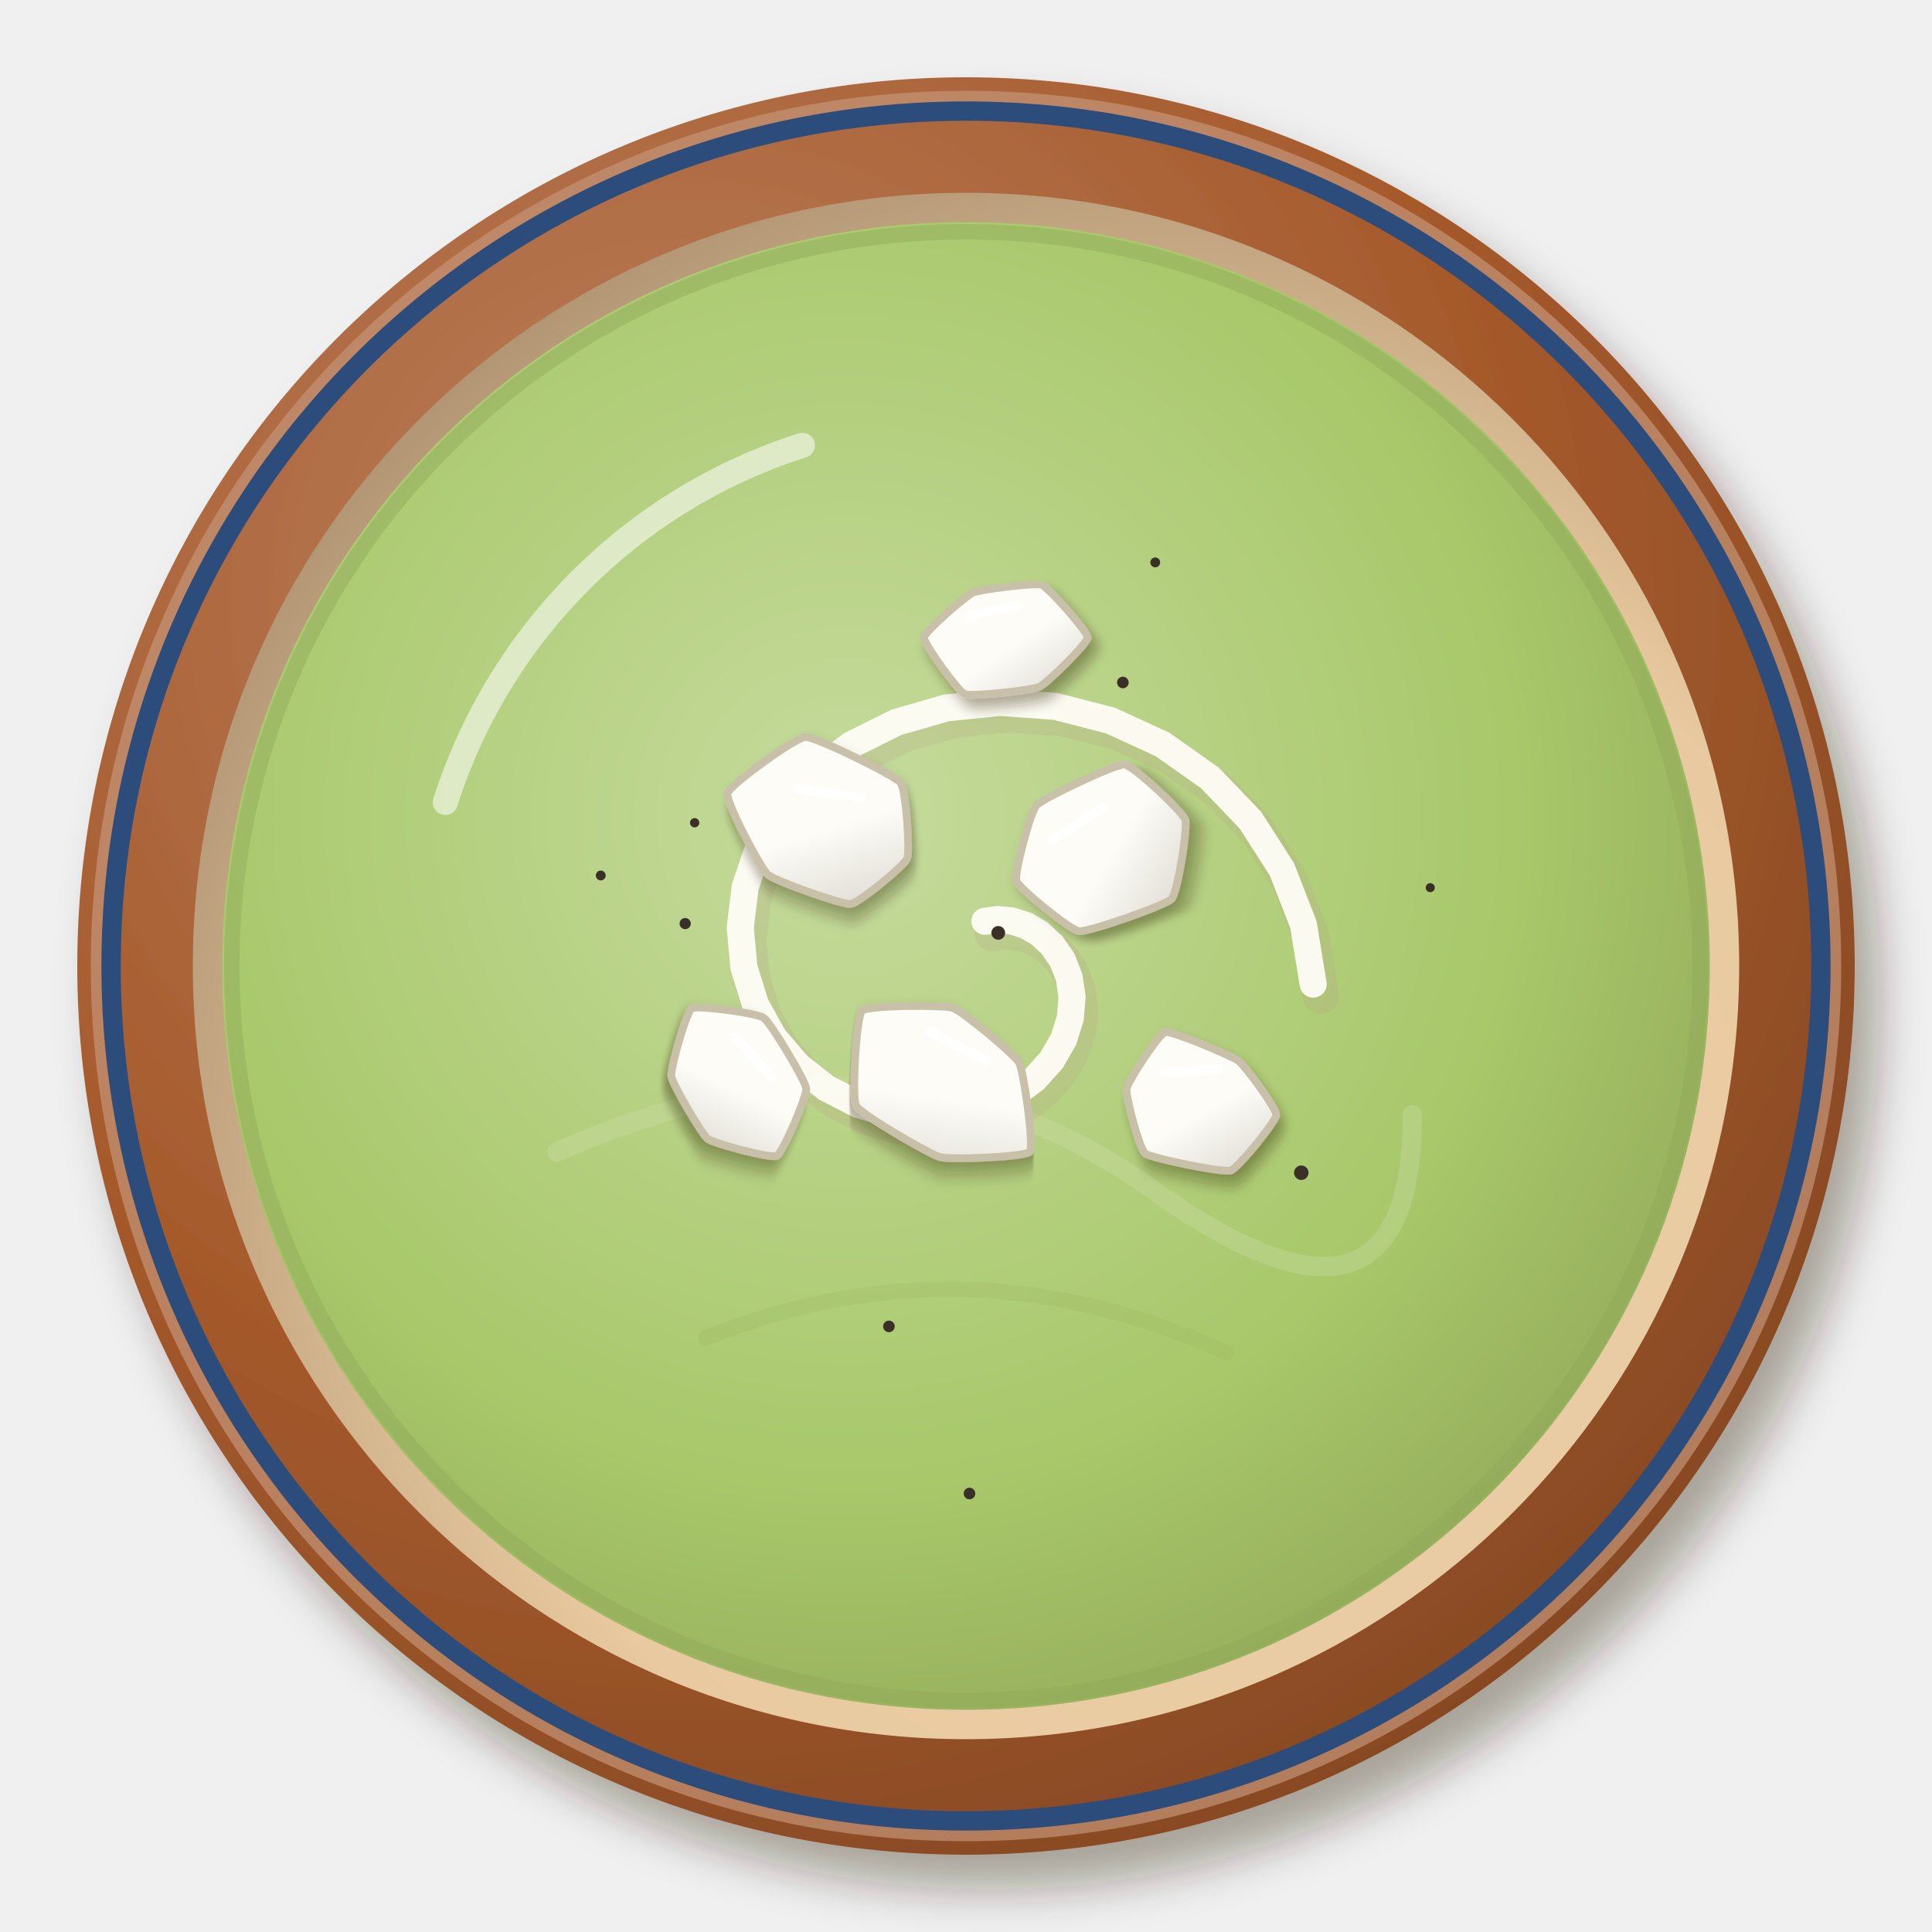
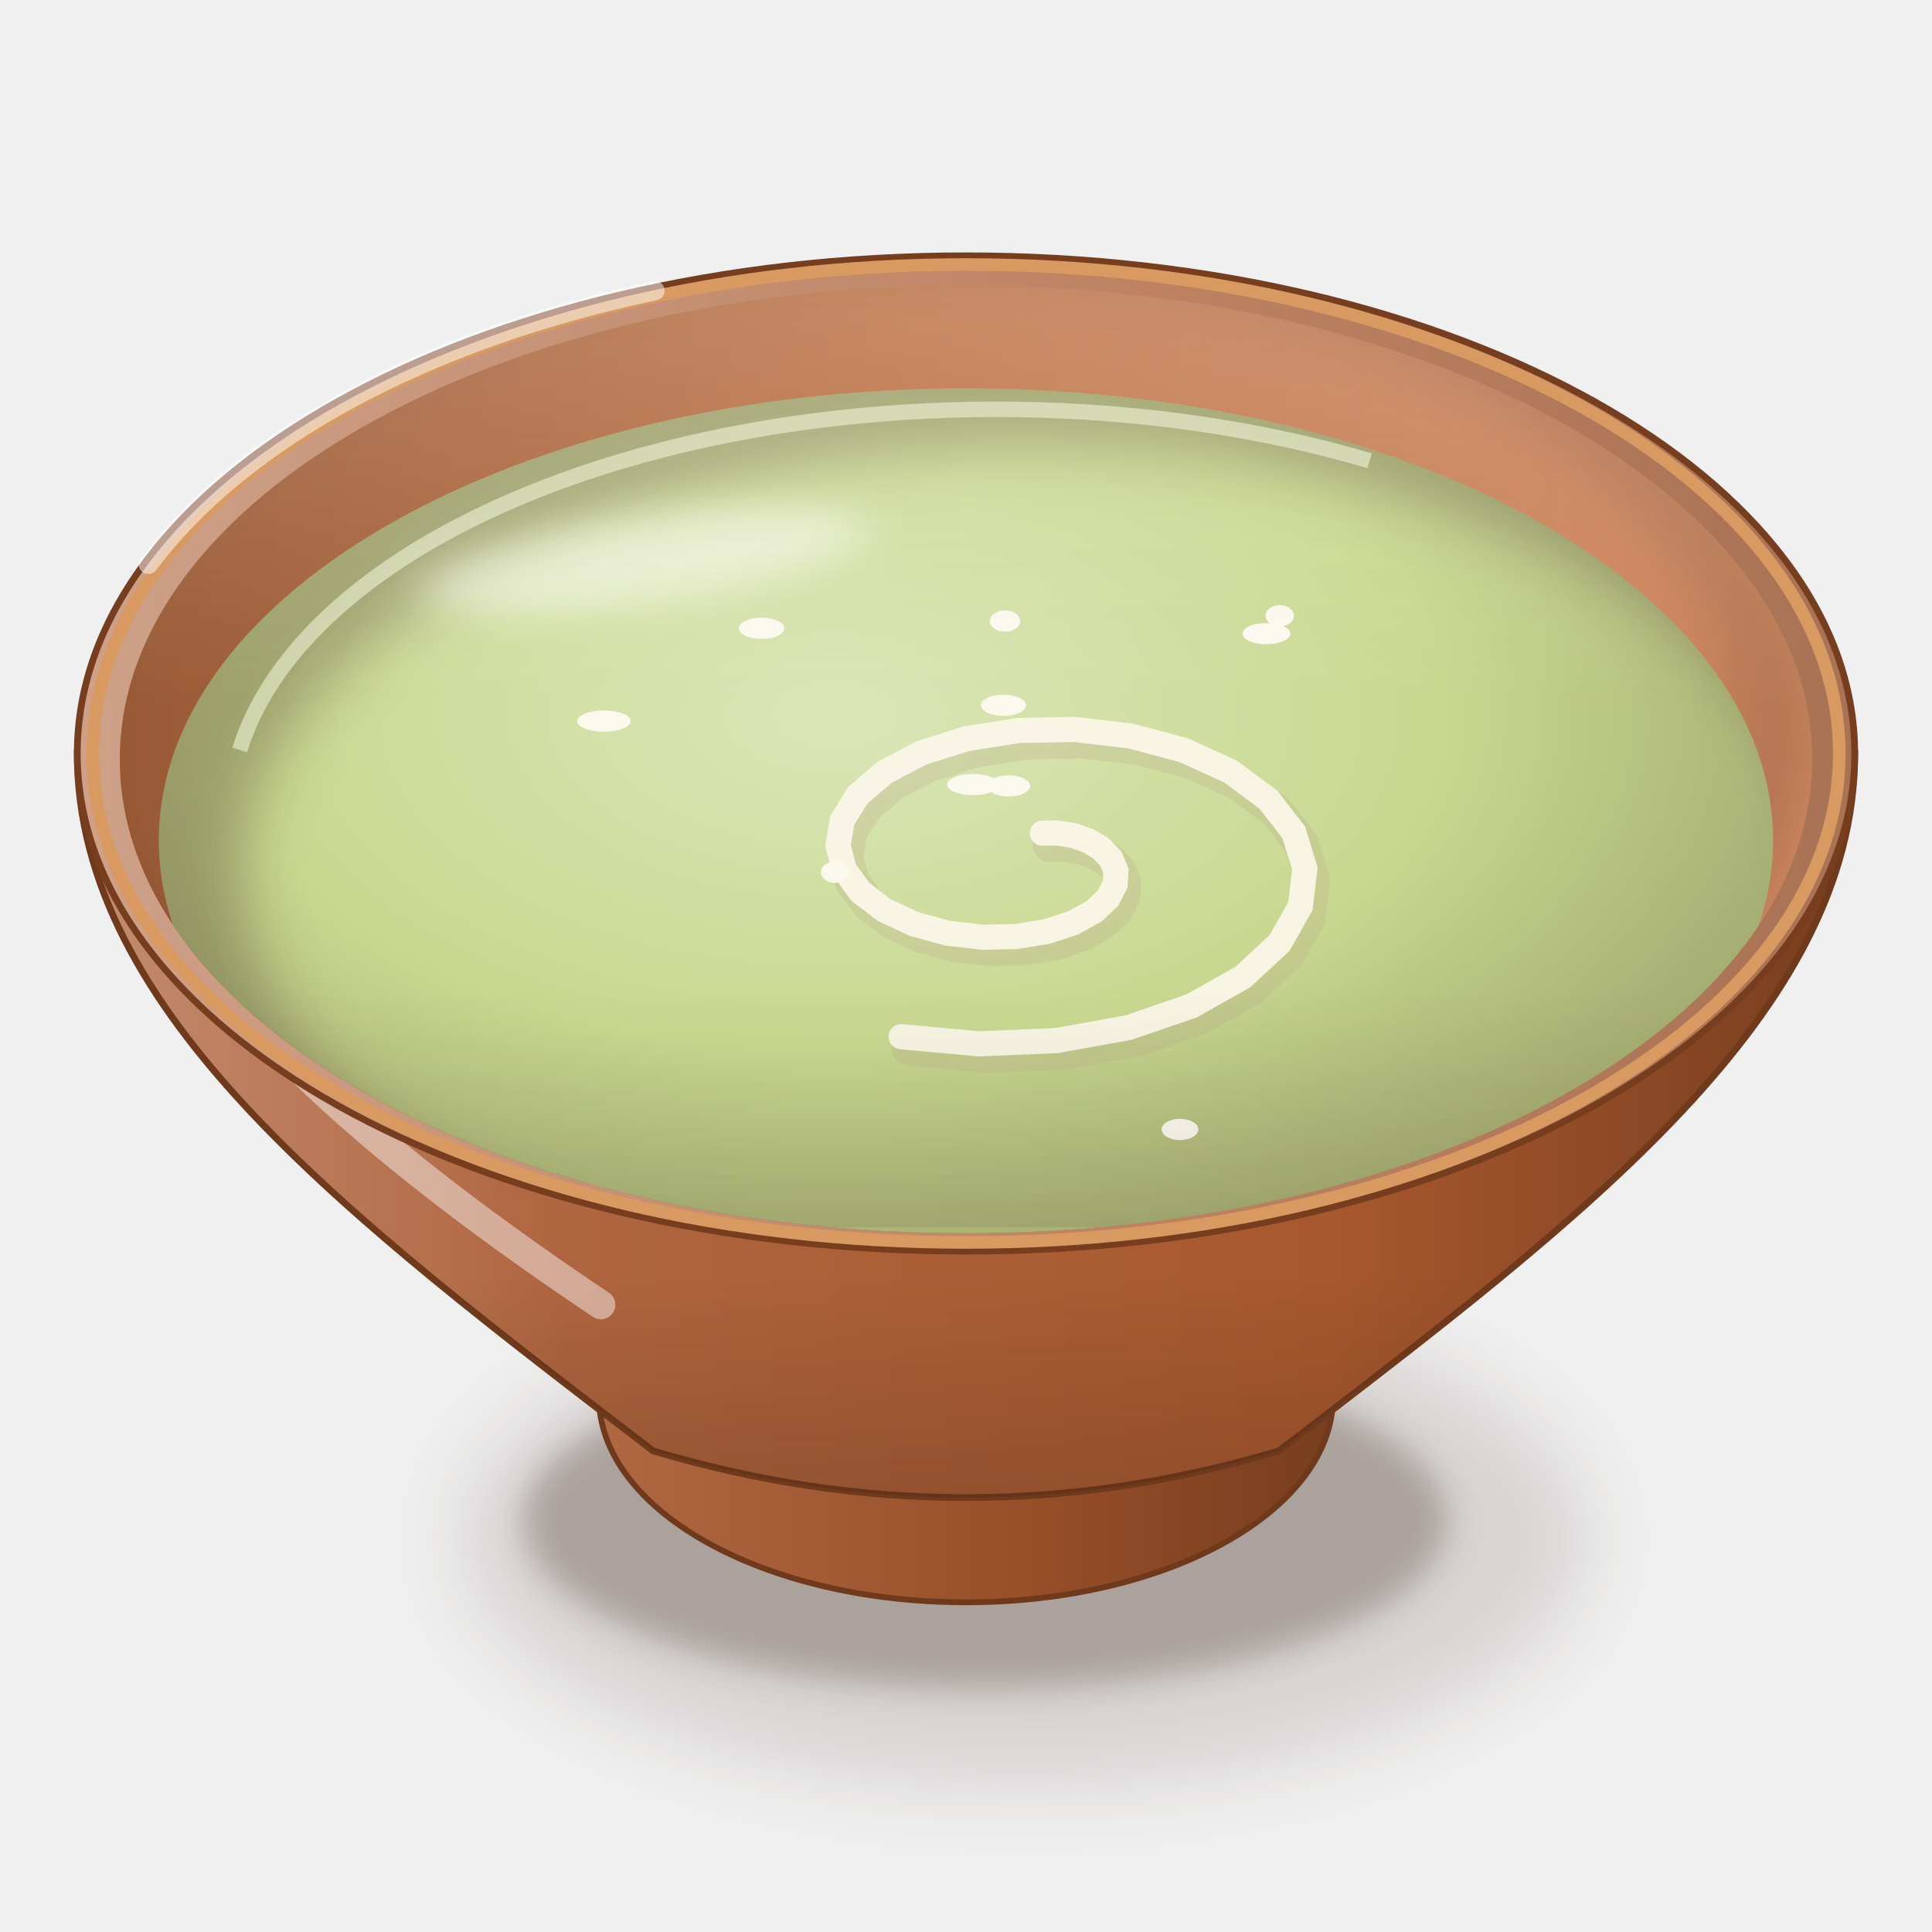
<svg xmlns="http://www.w3.org/2000/svg" viewBox="0 0 200 200" width="400" height="400">
  <defs>
-     <filter id="mx_crema_calabacita-1" x="-30%" y="-30%" width="160%" height="160%">
-       <feDropShadow dx="2.52" dy="3.6" stdDeviation="2.34" flood-color="#2b1607" flood-opacity=".36" />
+     <filter id="mx_crema_calabacita-1" x="-50%" y="-50%" width="200%" height="200%">
+       <feGaussianBlur stdDeviation="4" />
    </filter>
-     <radialGradient id="mx_crema_calabacita-2" cx="0.35" cy="0.3" r=".75">
-       <stop offset="0" stop-color="#bc8361" />
-       <stop offset=".6" stop-color="#a65a2c" />
-       <stop offset="1" stop-color="#874923" />
+     <filter id="mx_crema_calabacita-2" x="-50%" y="-50%" width="200%" height="200%">
+       <feGaussianBlur stdDeviation="1.6" />
+     </filter>
+     <linearGradient id="mx_crema_calabacita-3" x1="0" y1="0" x2="1" y2="0">
+       <stop offset="0" stop-color="#b16943" />
+       <stop offset="0.6" stop-color="#954e28" />
+       <stop offset="1" stop-color="#763d1e" />
+     </linearGradient>
+     <linearGradient id="mx_crema_calabacita-4" x1="0" y1="0" x2="1" y2="0">
+       <stop offset="0" stop-color="#c48d71" />
+       <stop offset="0.28" stop-color="#af653f" />
+       <stop offset="0.7" stop-color="#a8582e" />
+       <stop offset="1" stop-color="#763d1e" />
+     </linearGradient>
+     <linearGradient id="mx_crema_calabacita-5" x1="0" y1="0" x2="0" y2="1">
+       <stop offset="0" stop-color="#3a2212" stop-opacity="0" />
+       <stop offset="0.7" stop-color="#3a2212" stop-opacity="0" />
+       <stop offset="1" stop-color="#3a2212" stop-opacity="0.22" />
+     </linearGradient>
+     <linearGradient id="mx_crema_calabacita-6" x1="0" y1="0" x2="1" y2="0">
+       <stop offset="0" stop-color="#cea189" />
+       <stop offset="0.6" stop-color="#be8262" />
+       <stop offset="1" stop-color="#a87254" />
+     </linearGradient>
+     <linearGradient id="mx_crema_calabacita-7" x1="0" y1="0" x2="1" y2="0">
+       <stop offset="0" stop-color="#995a36" />
+       <stop offset="0.45" stop-color="#bb7045" />
+       <stop offset="1" stop-color="#cf8860" />
+     </linearGradient>
+     <clipPath id="mx_crema_calabacita-8">
+       <path d="M12.4,78.6A87.6,49.06 0 1 0 187.6,78.6A87.6,49.06 0 1 0 12.4,78.6Z" />
+     </clipPath>
+     <filter id="mx_crema_calabacita-9" x="-50%" y="-50%" width="200%" height="200%">
+       <feGaussianBlur stdDeviation="2.5" />
+     </filter>
+     <clipPath id="mx_crema_calabacita-10">
+       <path d="M12.4,78.6 A87.6,49.06 0 0 0 187.6,78.6 L200,78.6 L200,0 L0,0 L0,78.6Z" />
+     </clipPath>
+     <radialGradient id="mx_crema_calabacita-11" cx="0.42" cy="0.36" r="0.62">
+       <stop offset="0" stop-color="#dbe6b7" />
+       <stop offset="0.6" stop-color="#c8d890" />
+       <stop offset="1" stop-color="#a5ad72" />
    </radialGradient>
-     <radialGradient id="mx_crema_calabacita-3" cx="0.64" cy="0.66" r=".75">
-       <stop offset="0" stop-color="#ecd0ab" />
-       <stop offset=".6" stop-color="#e9caa0" />
-       <stop offset="1" stop-color="#ac906f" />
-     </radialGradient>
-     <radialGradient id="mx_crema_calabacita-4" cx="0.42" cy="0.4" r=".75">
-       <stop offset="0" stop-color="#c6db9e" />
-       <stop offset=".6" stop-color="#a8c86a" />
-       <stop offset="1" stop-color="#8ca054" />
-     </radialGradient>
-     <filter id="mx_crema_calabacita-5" x="-30%" y="-30%" width="160%" height="160%">
-       <feDropShadow dx="0.7" dy="1" stdDeviation="0.65" flood-color="#2b1607" flood-opacity=".36" />
+     <clipPath id="mx_crema_calabacita-12">
+       <path d="M16.45,87A83.55,46.79 0 1 0 183.55,87A83.55,46.79 0 1 0 16.45,87Z" />
+     </clipPath>
+     <filter id="mx_crema_calabacita-13" x="-50%" y="-50%" width="200%" height="200%">
+       <feGaussianBlur stdDeviation="3" />
    </filter>
-     <linearGradient id="mx_crema_calabacita-6" x1="0" y1="0" x2="1" y2="1">
-       <stop offset="0" stop-color="#fdfcf7" />
-       <stop offset=".55" stop-color="#fdfcf6" />
-       <stop offset="1" stop-color="#dbd7d0" />
+     <filter id="mx_crema_calabacita-14" x="-50%" y="-50%" width="200%" height="200%">
+       <feGaussianBlur stdDeviation="2.2" />
+     </filter>
+     <linearGradient id="mx_crema_calabacita-15" x1="0" y1="0" x2="0" y2="1">
+       <stop offset="0" stop-color="#fff8ec" stop-opacity="0.2" />
+       <stop offset="0.45" stop-color="#fff8ec" stop-opacity="0" />
+       <stop offset="0.75" stop-color="#3a2212" stop-opacity="0" />
+       <stop offset="1" stop-color="#3a2212" stop-opacity="0.1" />
    </linearGradient>
  </defs>
-   <g filter="url(#mx_crema_calabacita-1)">
-     <circle cx="100" cy="100" r="92" fill="url(#mx_crema_calabacita-2)" />
+   <ellipse cx="106" cy="159.36" rx="58.24" ry="25.63" fill="#3a2212" opacity="0.14" filter="url(#mx_crema_calabacita-1)" />
+   <ellipse cx="102" cy="157.36" rx="47.84" ry="17.47" fill="#3a2212" opacity="0.28" filter="url(#mx_crema_calabacita-2)" />
+   <path d="M60,138.59 L62,144.59 A38,21.28 0 0 0 138,144.59 L140,138.59Z" fill="url(#mx_crema_calabacita-3)" stroke="#6f391c" stroke-width=".6" />
+   <path d="M8,78 C8,104.88 36,126 67.6,150.19 Q100,159.87 132.4,150.19 C164,126 192,104.88 192,78Z" fill="url(#mx_crema_calabacita-4)" stroke="#6f391c" stroke-width=".7" />
+   <path d="M8,78 C8,104.88 36,126 67.6,150.19 Q100,159.87 132.4,150.19 C164,126 192,104.88 192,78Z" fill="url(#mx_crema_calabacita-5)" />
+   <path d="M16,88 Q20,106.8 62.2,135.07" stroke="#fff" stroke-width="3" fill="none" stroke-linecap="round" opacity="0.45" />
+   <path d="M8,78A92,51.52 0 1 0 192,78A92,51.52 0 1 0 8,78Z" fill="url(#mx_crema_calabacita-6)" stroke="#763d1e" stroke-width=".7" />
+   <path d="M12.4,78.6A87.6,49.06 0 1 0 187.6,78.6A87.6,49.06 0 1 0 12.4,78.6Z" fill="url(#mx_crema_calabacita-7)" />
+   <g clip-path="url(#mx_crema_calabacita-8)">
+     <path d="M4.4,75A89.6,51.06 0 1 0 183.6,75A89.6,51.06 0 1 0 4.4,75Z" fill="none" stroke="#3a2212" stroke-width="9" opacity=".16" filter="url(#mx_crema_calabacita-9)" />
  </g>
-   <circle cx="100" cy="100" r="90" fill="none" stroke="#c59476" stroke-width="1.2" opacity=".7" />
-   <circle cx="100" cy="100" r="80.04" fill="url(#mx_crema_calabacita-3)" />
-   <path d="M35.6,61.36 A75.44,75.44 0 0 1 77,28.24" stroke="#fff" stroke-width="3" fill="none" stroke-linecap="round" opacity=".55" />
-   <circle cx="100" cy="100" r="88.5" fill="none" stroke="#2c4c7c" stroke-width="2" />
-   <circle cx="100" cy="100" r="77" fill="url(#mx_crema_calabacita-4)" />
-   <circle cx="100" cy="100" r="76" fill="none" stroke="#91a858" stroke-width="1.6" opacity=".45" />
-   <path d="M46.1,83.06 A56.98,56.98 0 0 1 83.06,46.1" stroke="#fff" stroke-width="2.6" fill="none" stroke-linecap="round" opacity=".55" />
-   <path d="M57.65,119.25 Q92.3,103.85 119.25,123.1 T146.2,115.4" stroke="#cbdea6" stroke-width="2" fill="none" stroke-linecap="round" opacity="0.35" />
-   <path d="M73.05,138.5 Q100,127.72 126.95,140.04" stroke="#99b25e" stroke-width="1.6" fill="none" stroke-linecap="round" opacity="0.24" />
-   <path d="M101.96,95.37L103.27,95.19L104.71,95.33L106.2,95.8L107.63,96.64L108.92,97.84L109.97,99.37L110.68,101.18L110.98,103.21L110.8,105.38L110.11,107.59L108.87,109.74L107.1,111.71L104.83,113.4L102.12,114.69L99.05,115.5L95.72,115.74L92.27,115.37L88.83,114.33L85.55,112.64L82.59,110.31L80.09,107.39L78.19,103.96L77.01,100.13L76.63,96.04L77.14,91.83L78.56,87.66L80.89,83.7L84.1,80.13L88.1,77.11L92.78,74.78L97.99,73.28L103.56,72.71L109.28,73.13L114.96,74.59L120.35,77.07L125.25,80.53L129.43,84.89L132.71,90.01L134.93,95.73L135.94,101.87" stroke="#b8a888" stroke-width="3.8" fill="none" stroke-linecap="round" opacity=".25" transform="translate(.8 1.2)" />
-   <path d="M101.96,95.37L103.27,95.19L104.71,95.33L106.2,95.8L107.63,96.64L108.92,97.84L109.97,99.37L110.68,101.18L110.98,103.21L110.8,105.38L110.11,107.59L108.87,109.74L107.1,111.71L104.83,113.4L102.12,114.69L99.05,115.5L95.72,115.74L92.27,115.37L88.83,114.33L85.55,112.64L82.59,110.31L80.09,107.39L78.19,103.96L77.01,100.13L76.63,96.04L77.14,91.83L78.56,87.66L80.89,83.7L84.1,80.13L88.1,77.11L92.78,74.78L97.99,73.28L103.56,72.71L109.28,73.13L114.96,74.59L120.35,77.07L125.25,80.53L129.43,84.89L132.71,90.01L134.93,95.73L135.94,101.87" stroke="#fffdf6" stroke-width="2.8" fill="none" stroke-linecap="round" opacity="0.95" />
-   <g transform="translate(86 86) rotate(20)">
-     <g filter="url(#mx_crema_calabacita-5)">
-       <path d="M8.42,0C8.39,0.79 5.29,6.04 4.53,6.42C3.77,6.8 -3.65,6.86 -4.58,6.49C-5.51,6.12 -11.31,0.86 -11.38,0C-11.45,-0.86 -6.76,-7.8 -5.8,-8.22C-4.84,-8.64 4.23,-7.64 5.06,-7.16C5.88,-6.68 8.45,-0.79 8.42,0Z" fill="url(#mx_crema_calabacita-6)" stroke="#c8c0a8" stroke-width=".8" />
+   <path d="M9.6,78A90.4,50.62 0 1 0 190.4,78A90.4,50.62 0 1 0 9.6,78Z" fill="none" stroke="#d89a60" stroke-width="1.3" />
+   <g clip-path="url(#mx_crema_calabacita-8)">
+     <path d="M16.45,87A83.55,46.79 0 1 0 183.55,87A83.55,46.79 0 1 0 16.45,87Z" fill="url(#mx_crema_calabacita-11)" />
+     <g clip-path="url(#mx_crema_calabacita-12)">
+       <path fill-rule="evenodd" d="M0,0 H200 V200 H0Z M25.12,91A81.88,44.92 0 1 0 188.88,91A81.88,44.92 0 1 0 25.12,91Z" fill="#3a2212" opacity="0.3" filter="url(#mx_crema_calabacita-13)" />
+       <path d="M24.81,77.64 A79.37,42.11 0 0 1 141.78,47.7" stroke="#e6edcd" stroke-width="1.6" fill="none" opacity=".65" />
    </g>
-     <path d="M-4.68,-2.88 L1.8,-4.32" stroke="#fff" stroke-width="1" stroke-linecap="round" />
  </g>
-   <g transform="translate(114 88) rotate(-20)">
-     <g filter="url(#mx_crema_calabacita-5)">
-       <path d="M9.25,0C9.24,0.86 5.94,6.83 5.11,7.24C4.28,7.66 -4.17,7.53 -5.02,7.11C-5.86,6.69 -9.36,0.8 -9.34,0C-9.32,-0.8 -5.55,-6.22 -4.7,-6.66C-3.85,-7.1 4.48,-7.89 5.29,-7.5C6.11,-7.11 9.26,-0.86 9.25,0Z" fill="url(#mx_crema_calabacita-6)" stroke="#c8c0a8" stroke-width=".8" />
-     </g>
-     <path d="M-4.42,-2.72 L1.7,-4.08" stroke="#fff" stroke-width="1" stroke-linecap="round" />
+   <path d="M107.91,86.25L109.42,86.23L111.04,86.48L112.61,87.01L113.97,87.82L114.99,88.89L115.52,90.16L115.44,91.55L114.7,92.98L113.25,94.34L111.12,95.52L108.4,96.42L105.2,96.95L101.69,97.02L98.09,96.6L94.63,95.66L91.54,94.21L89.06,92.31L87.41,90.05L86.75,87.53L87.19,84.91L88.81,82.32L91.57,79.95L95.39,77.94L100.1,76.46L105.47,75.62L111.22,75.51L117.03,76.19L122.54,77.66L127.4,79.88L131.29,82.76L133.93,86.17L135.08,89.92L134.61,93.82L132.45,97.63L128.66,101.14L123.38,104.12L116.84,106.37L109.38,107.72L101.38,108.06L93.29,107.32" stroke="#b8a888" stroke-width="3.6" fill="none" stroke-linecap="round" opacity=".25" transform="translate(.8 1.2)" />
+   <path d="M107.91,86.25L109.42,86.23L111.04,86.48L112.61,87.01L113.97,87.82L114.99,88.89L115.52,90.16L115.44,91.55L114.7,92.98L113.25,94.34L111.12,95.52L108.4,96.42L105.2,96.95L101.69,97.02L98.09,96.6L94.63,95.66L91.54,94.21L89.06,92.31L87.41,90.05L86.75,87.53L87.19,84.91L88.81,82.32L91.57,79.95L95.39,77.94L100.1,76.46L105.47,75.62L111.22,75.51L117.03,76.19L122.54,77.66L127.4,79.88L131.29,82.76L133.93,86.17L135.08,89.92L134.61,93.82L132.45,97.63L128.66,101.14L123.38,104.12L116.84,106.37L109.38,107.72L101.38,108.06L93.29,107.32" stroke="#fbf6e8" stroke-width="2.6" fill="none" stroke-linecap="round" opacity="0.95" />
+   <g clip-path="url(#mx_crema_calabacita-12)">
+     <ellipse cx="66.58" cy="57.99" rx="23.39" ry="4.5" fill="#fff" opacity="0.5" transform="rotate(-8 66.58 57.99)" filter="url(#mx_crema_calabacita-14)" />
  </g>
-   <g transform="translate(98 112) rotate(40)">
-     <g filter="url(#mx_crema_calabacita-5)">
-       <path d="M11.23,0C11.24,0.74 5.49,5.93 4.51,6.39C3.53,6.86 -4.66,8.29 -5.59,7.92C-6.52,7.55 -11.52,0.83 -11.45,0C-11.39,-0.83 -5.36,-5.91 -4.43,-6.28C-3.5,-6.65 3.56,-6.7 4.47,-6.34C5.39,-5.97 11.23,-0.74 11.23,0Z" fill="url(#mx_crema_calabacita-6)" stroke="#c8c0a8" stroke-width=".8" />
-     </g>
-     <path d="M-4.68,-2.88 L1.8,-4.32" stroke="#fff" stroke-width="1" stroke-linecap="round" />
+   <g clip-path="url(#mx_crema_calabacita-8)">
+     <ellipse cx="122.15" cy="116.92" rx="1.9" ry="1.1" fill="#fbf8ee" />
+     <ellipse cx="103.88" cy="73.01" rx="2.33" ry="1.1" fill="#fbf8ee" />
+     <ellipse cx="78.84" cy="65.04" rx="2.36" ry="1.1" fill="#fbf8ee" />
+     <ellipse cx="131.1" cy="65.59" rx="2.48" ry="1.1" fill="#fbf8ee" />
+     <ellipse cx="86.43" cy="90.29" rx="1.45" ry="1.1" fill="#fbf8ee" />
+     <ellipse cx="100.73" cy="81.22" rx="2.68" ry="1.1" fill="#fbf8ee" />
+     <ellipse cx="104.04" cy="64.29" rx="1.58" ry="1.1" fill="#fbf8ee" />
+     <ellipse cx="104.42" cy="81.36" rx="2.21" ry="1.1" fill="#fbf8ee" />
+     <ellipse cx="62.52" cy="74.65" rx="2.78" ry="1.1" fill="#fbf8ee" />
+     <ellipse cx="132.48" cy="63.74" rx="1.47" ry="1.1" fill="#fbf8ee" />
+     <g clip-path="url(#mx_crema_calabacita-12)" />
  </g>
-   <g transform="translate(124 114) rotate(10)">
-     <g filter="url(#mx_crema_calabacita-5)">
-       <path d="M8.25,0C8.31,0.66 5.31,6.12 4.57,6.48C3.83,6.85 -3.72,6.65 -4.43,6.27C-5.13,5.89 -7.48,0.74 -7.49,0C-7.5,-0.74 -5.2,-6.18 -4.56,-6.46C-3.92,-6.75 2.67,-5.22 3.42,-4.85C4.17,-4.47 8.18,-0.66 8.25,0Z" fill="url(#mx_crema_calabacita-6)" stroke="#c8c0a8" stroke-width=".8" />
-     </g>
-     <path d="M-3.9,-2.4 L1.5,-3.6" stroke="#fff" stroke-width="1" stroke-linecap="round" />
-   </g>
-   <g transform="translate(76 112) rotate(60)">
-     <g filter="url(#mx_crema_calabacita-5)">
-       <path d="M8.84,0C8.81,0.67 4.48,5 3.75,5.31C3.01,5.62 -3.04,5.65 -3.77,5.34C-4.5,5.03 -8.77,0.66 -8.79,0C-8.82,-0.66 -4.98,-5.62 -4.22,-5.97C-3.45,-6.33 3.56,-6.47 4.32,-6.12C5.08,-5.77 8.88,-0.67 8.84,0Z" fill="url(#mx_crema_calabacita-6)" stroke="#c8c0a8" stroke-width=".8" />
-     </g>
-     <path d="M-3.9,-2.4 L1.5,-3.6" stroke="#fff" stroke-width="1" stroke-linecap="round" />
-   </g>
-   <g transform="translate(104 66)">
-     <g filter="url(#mx_crema_calabacita-5)">
-       <path d="M8.59,0C8.58,0.62 4.34,4.76 3.6,5.1C2.86,5.45 -3.44,6.15 -4.13,5.86C-4.83,5.56 -8.4,0.61 -8.35,0C-8.3,-0.61 -3.99,-4.33 -3.28,-4.65C-2.57,-4.96 3.15,-5.72 3.85,-5.45C4.54,-5.18 8.6,-0.62 8.59,0Z" fill="url(#mx_crema_calabacita-6)" stroke="#c8c0a8" stroke-width=".8" />
-     </g>
-     <path d="M-3.64,-2.24 L1.4,-3.36" stroke="#fff" stroke-width="1" stroke-linecap="round" />
-   </g>
-   <circle cx="92.02" cy="137.31" r="0.6" fill="#3a3028" />
-   <circle cx="100.36" cy="154.61" r="0.6" fill="#3a3028" />
-   <circle cx="119.59" cy="58.22" r="0.51" fill="#3a3028" />
-   <circle cx="148.06" cy="91.89" r="0.47" fill="#3a3028" />
-   <circle cx="103.34" cy="96.57" r="0.71" fill="#3a3028" />
-   <circle cx="70.93" cy="95.61" r="0.58" fill="#3a3028" />
-   <circle cx="116.24" cy="70.65" r="0.6" fill="#3a3028" />
-   <circle cx="62.19" cy="90.63" r="0.51" fill="#3a3028" />
-   <circle cx="134.71" cy="121.4" r="0.75" fill="#3a3028" />
-   <circle cx="71.91" cy="85.17" r="0.48" fill="#3a3028" />
+   <rect x="0" y="28.94" width="200" height="98.11" fill="url(#mx_crema_calabacita-15)" clip-path="url(#mx_crema_calabacita-8)" />
+   <path d="M15.36,58.42 A92,51.52 0 0 1 67.8,30.09" stroke="#fff" stroke-width="2" fill="none" stroke-linecap="round" opacity="0.5" />
</svg>
